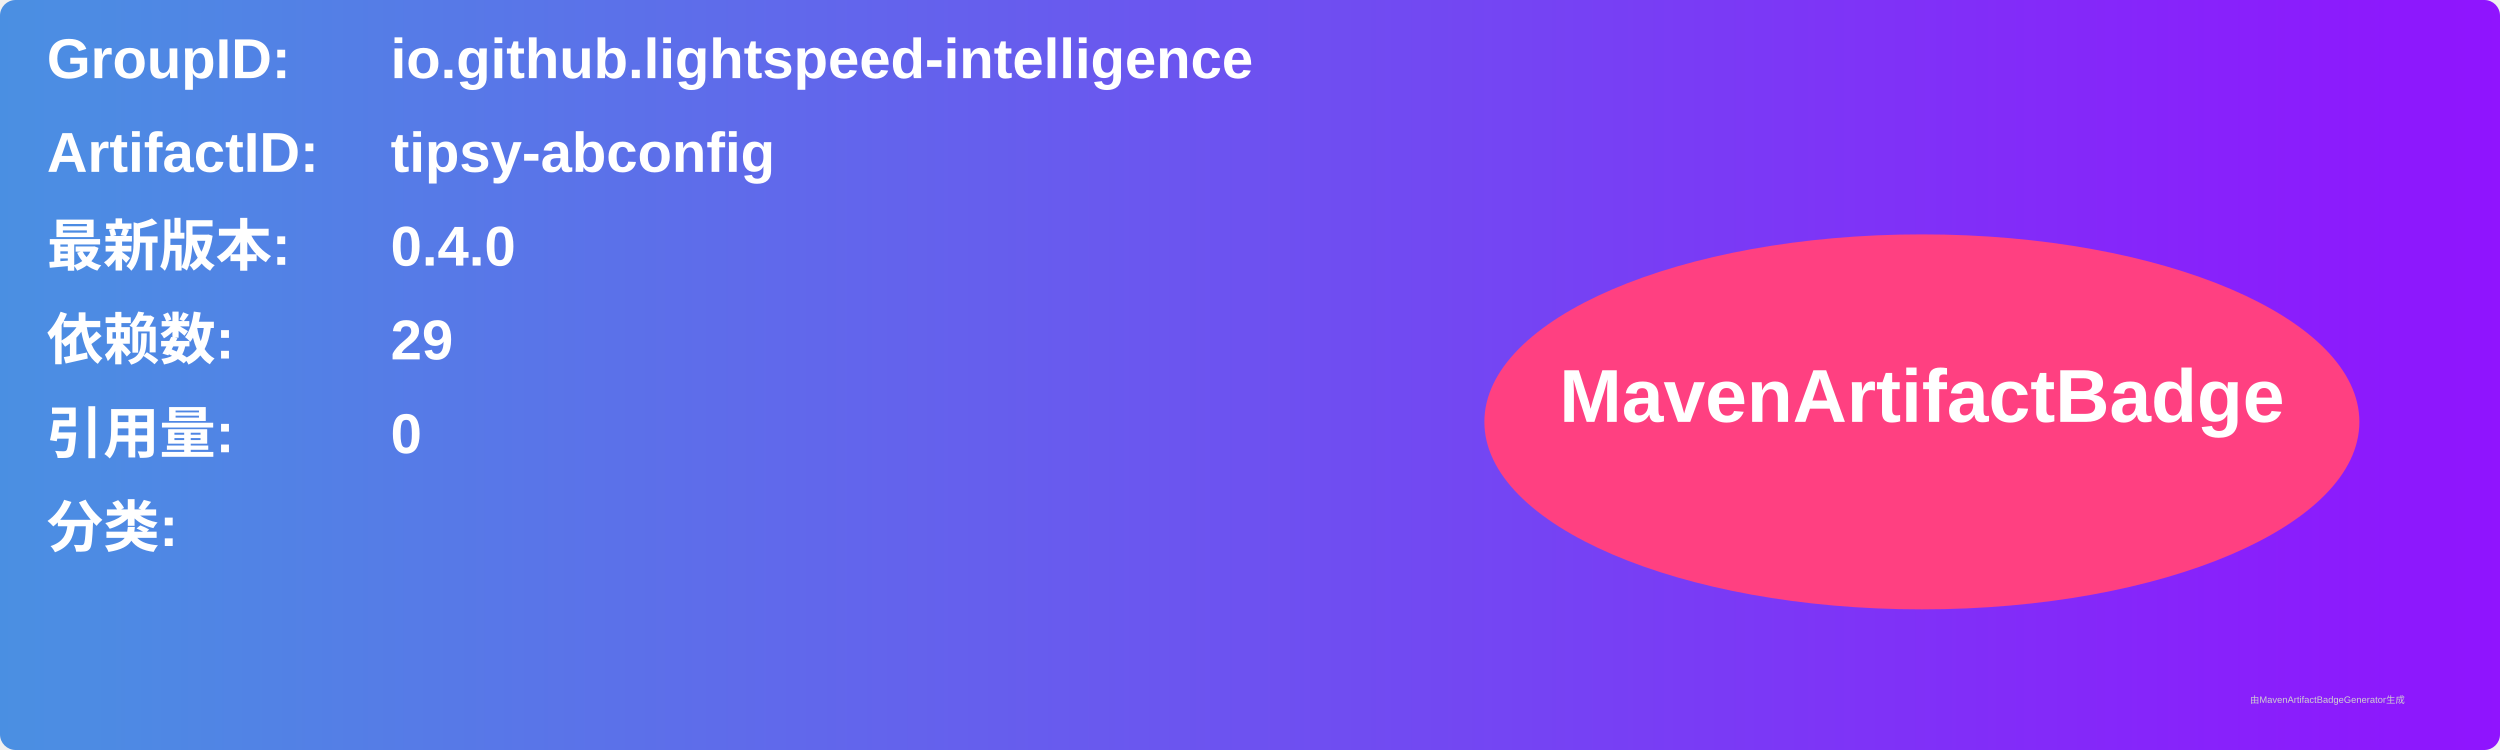
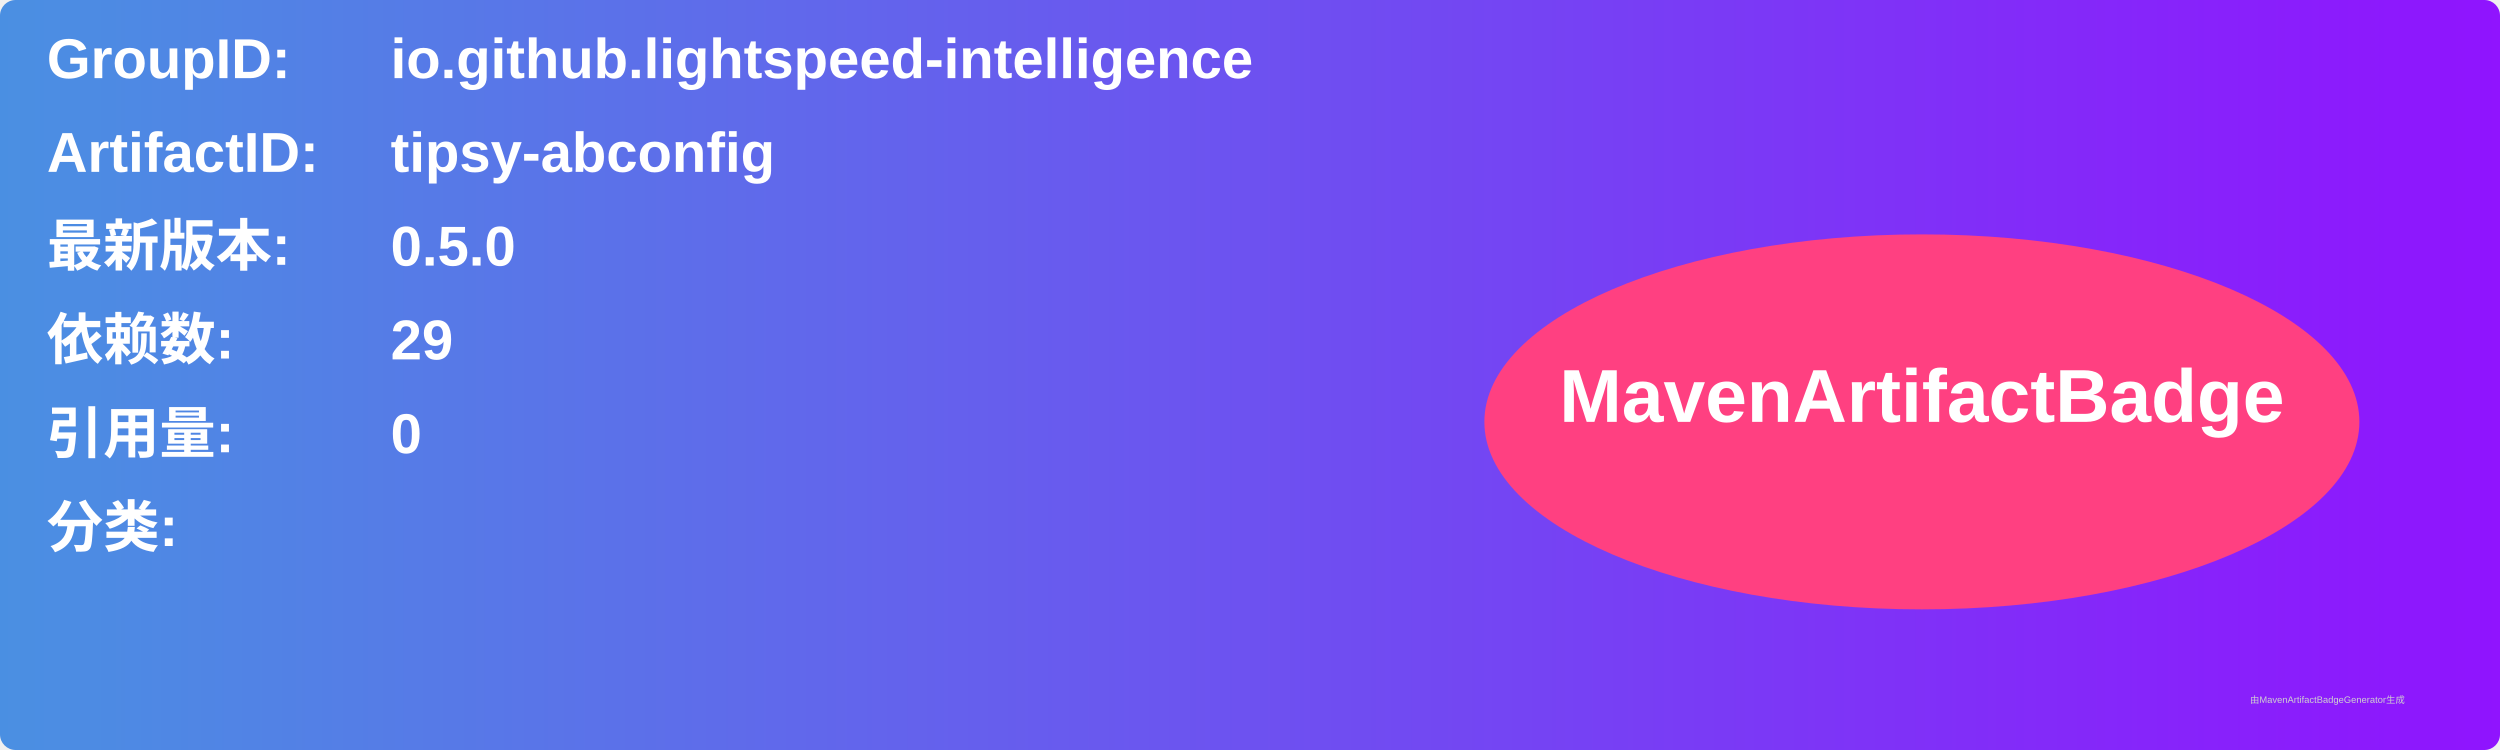
<svg xmlns="http://www.w3.org/2000/svg" width="800" height="240" viewBox="0 0 800 240">
  <linearGradient id="grad" x1="0%" y1="0%" x2="100%" y2="0%">
    <stop offset="0%" stop-color="#4a90e2" />
    <stop offset="100%" stop-color="#9013fe" />
  </linearGradient>
  <rect width="100%" height="100%" rx="5" ry="5" fill="url(#grad)" />
  <g transform="translate(15, 15)">
    <text x="0" y="10" font-family="Arial" font-size="18" fill="white" font-weight="bold" width="260">GroupID:</text>
    <text x="110" y="10" font-family="Arial" font-size="18" fill="white" font-weight="bold" width="460">io.github.lightspeed-intelligence</text>
    <text x="0" y="40" font-family="Arial" font-size="18" fill="white" font-weight="bold" width="260">ArtifactID:</text>
    <text x="110" y="40" font-family="Arial" font-size="18" fill="white" font-weight="bold" width="460">tipsy-abconfig</text>
    <text x="0" y="70" font-family="Arial" font-size="18" fill="white" font-weight="bold">最新版本:</text>
    <text x="110" y="70" font-family="Arial" font-size="18" fill="white" font-weight="bold">
-       <tspan font-weight="bold">0.4.0</tspan>
+       <tspan font-weight="bold">0.5.0</tspan>
    </text>
    <text x="0" y="100" font-family="Arial" font-size="18" fill="white" font-weight="bold">依赖数: </text>
    <text x="110" y="100" font-family="Arial" font-size="18" fill="white">
      <tspan font-weight="bold">29</tspan>
    </text>
    <text x="0" y="130" font-family="Arial" font-size="18" fill="white" font-weight="bold">引用量: </text>
    <text x="110" y="130" font-family="Arial" font-size="18" fill="white">
      <tspan font-weight="bold">0</tspan>
    </text>
    <text x="0" y="160" font-family="Arial" font-size="18" fill="white" font-weight="bold">分类:</text>
    <text x="10" y="190" font-family="Arial" font-size="10" fill="white">
      <tspan font-weight="bold" />
    </text>
    <ellipse cx="600" cy="120" rx="140" ry="60" fill="#ff4081" />
    <text x="600" y="120" text-anchor="middle" font-family="Arial" font-size="24" fill="white" font-weight="bold">MavenArtifactBadge</text>
  </g>
  <text x="720" y="225" font-family="Arial" font-size="3" fill="#d0d0d0">由MavenArtifactBadgeGenerator生成</text>
</svg>
